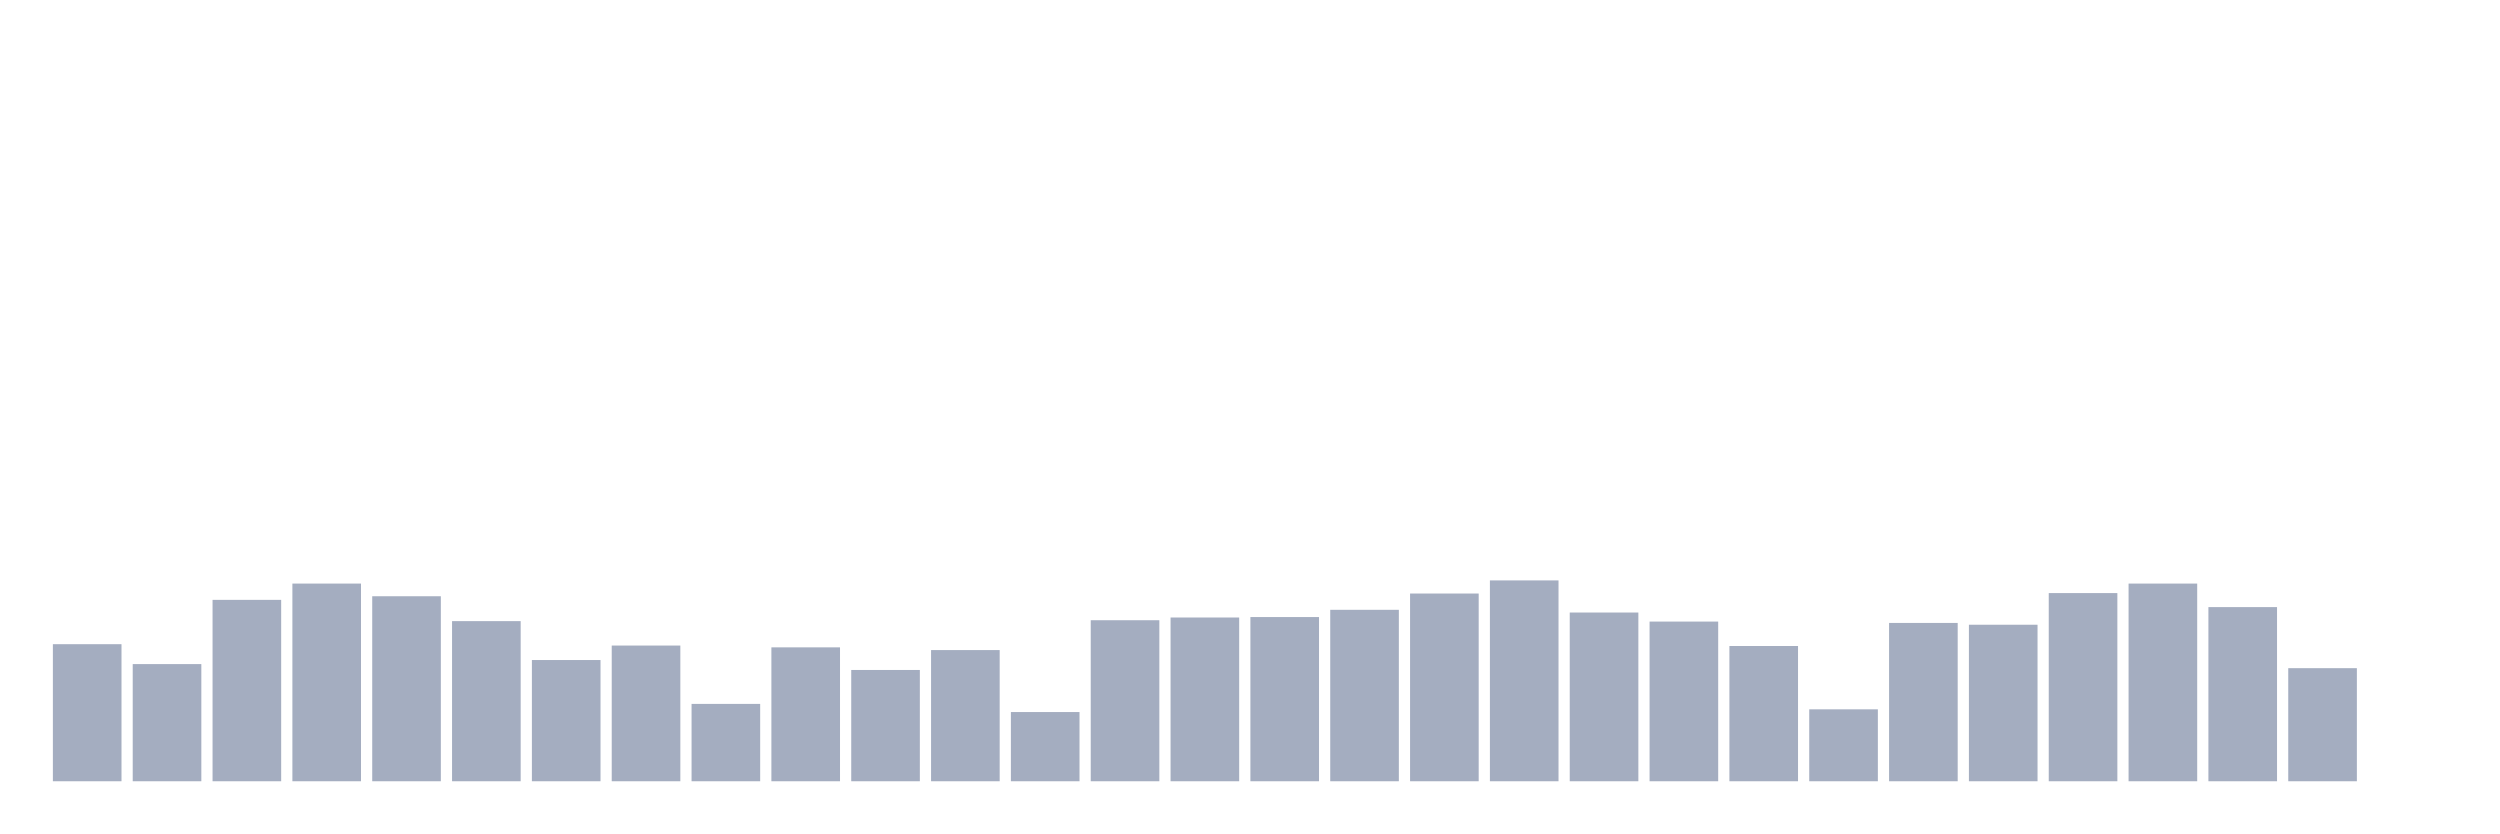
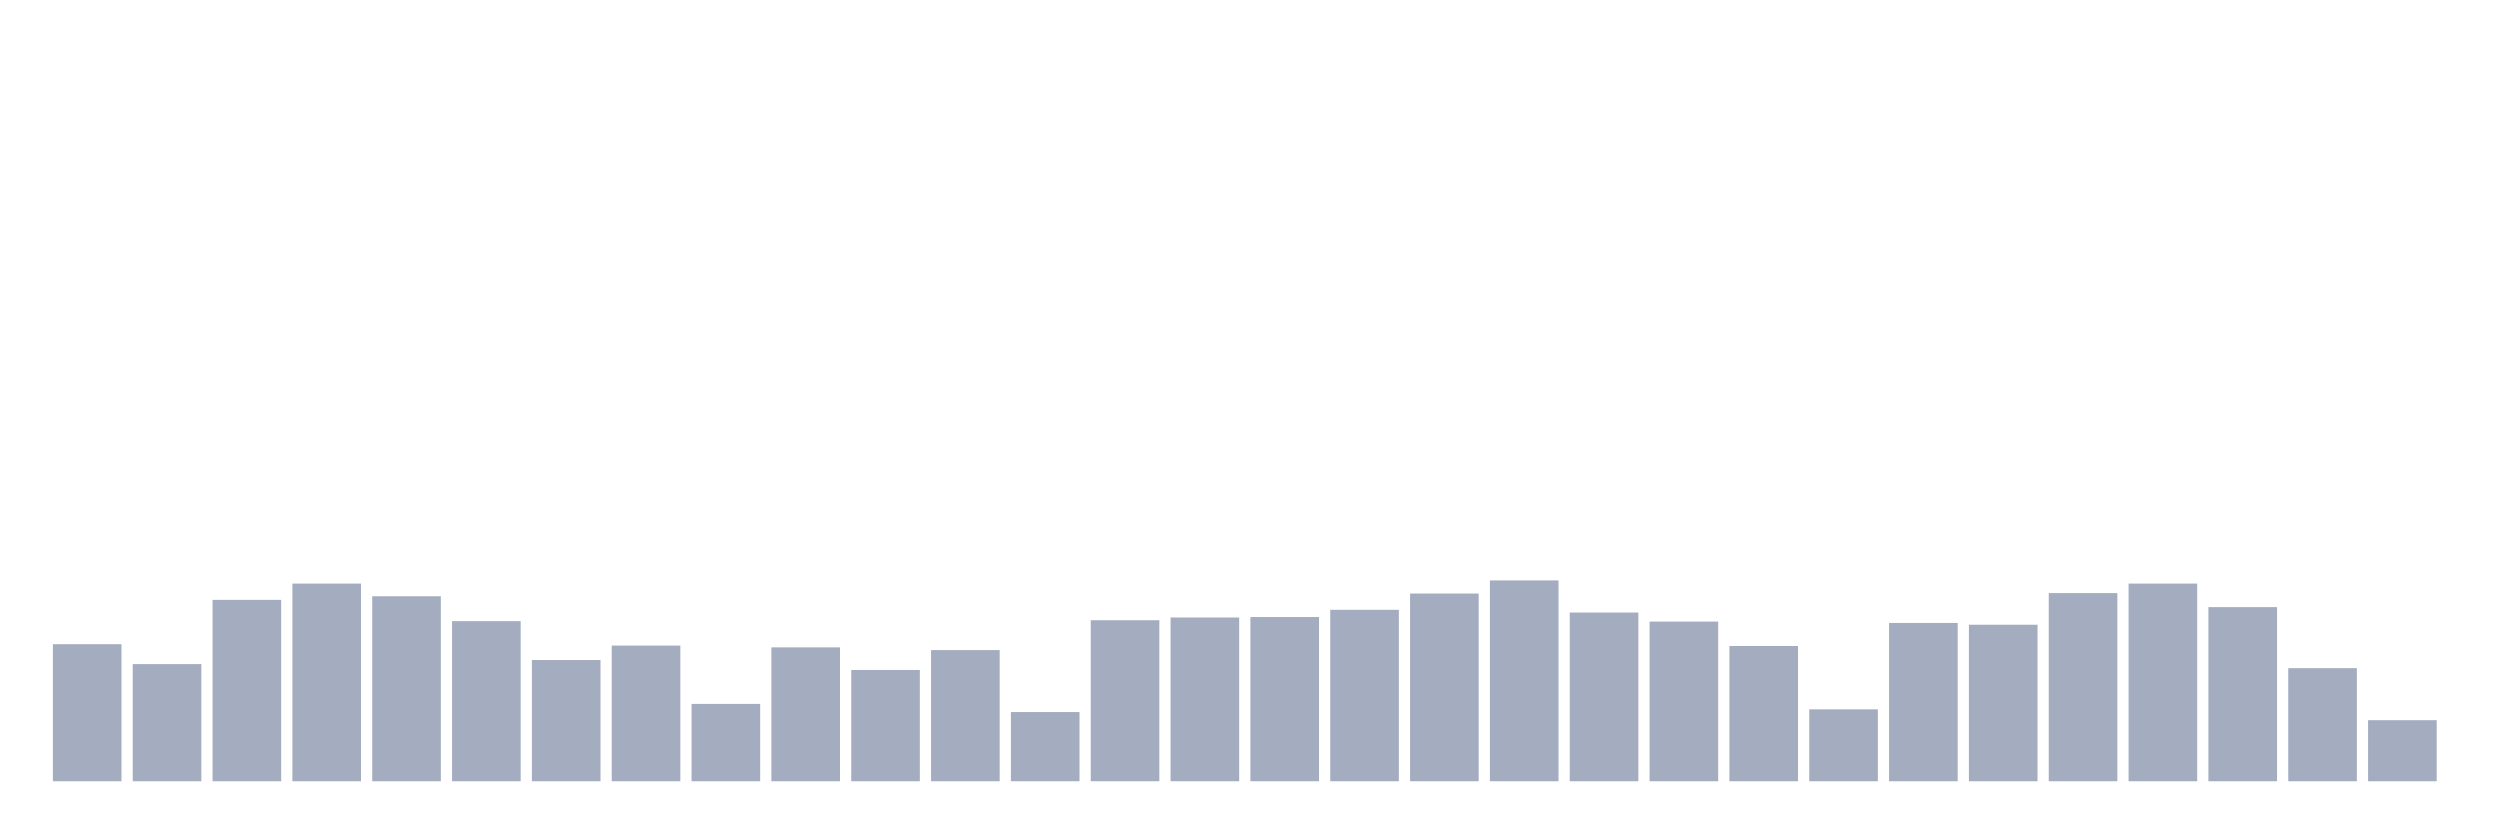
<svg xmlns="http://www.w3.org/2000/svg" viewBox="0 0 480 160">
  <g transform="translate(10,10)">
    <rect class="bar" x="0.153" width="13.175" y="113.685" height="26.315" fill="rgb(164,173,192)" />
    <rect class="bar" x="15.482" width="13.175" y="117.506" height="22.494" fill="rgb(164,173,192)" />
    <rect class="bar" x="30.81" width="13.175" y="105.174" height="34.826" fill="rgb(164,173,192)" />
    <rect class="bar" x="46.138" width="13.175" y="102.047" height="37.953" fill="rgb(164,173,192)" />
    <rect class="bar" x="61.466" width="13.175" y="104.479" height="35.521" fill="rgb(164,173,192)" />
    <rect class="bar" x="76.794" width="13.175" y="109.256" height="30.744" fill="rgb(164,173,192)" />
    <rect class="bar" x="92.123" width="13.175" y="116.725" height="23.275" fill="rgb(164,173,192)" />
    <rect class="bar" x="107.451" width="13.175" y="113.945" height="26.055" fill="rgb(164,173,192)" />
    <rect class="bar" x="122.779" width="13.175" y="125.149" height="14.851" fill="rgb(164,173,192)" />
    <rect class="bar" x="138.107" width="13.175" y="114.293" height="25.707" fill="rgb(164,173,192)" />
    <rect class="bar" x="153.436" width="13.175" y="118.635" height="21.365" fill="rgb(164,173,192)" />
    <rect class="bar" x="168.764" width="13.175" y="114.814" height="25.186" fill="rgb(164,173,192)" />
    <rect class="bar" x="184.092" width="13.175" y="126.712" height="13.288" fill="rgb(164,173,192)" />
    <rect class="bar" x="199.42" width="13.175" y="109.082" height="30.918" fill="rgb(164,173,192)" />
    <rect class="bar" x="214.748" width="13.175" y="108.561" height="31.439" fill="rgb(164,173,192)" />
    <rect class="bar" x="230.077" width="13.175" y="108.474" height="31.526" fill="rgb(164,173,192)" />
    <rect class="bar" x="245.405" width="13.175" y="107.084" height="32.916" fill="rgb(164,173,192)" />
    <rect class="bar" x="260.733" width="13.175" y="103.958" height="36.042" fill="rgb(164,173,192)" />
    <rect class="bar" x="276.061" width="13.175" y="101.439" height="38.561" fill="rgb(164,173,192)" />
    <rect class="bar" x="291.39" width="13.175" y="107.605" height="32.395" fill="rgb(164,173,192)" />
    <rect class="bar" x="306.718" width="13.175" y="109.342" height="30.658" fill="rgb(164,173,192)" />
    <rect class="bar" x="322.046" width="13.175" y="114.032" height="25.968" fill="rgb(164,173,192)" />
    <rect class="bar" x="337.374" width="13.175" y="126.191" height="13.809" fill="rgb(164,173,192)" />
    <rect class="bar" x="352.702" width="13.175" y="109.603" height="30.397" fill="rgb(164,173,192)" />
    <rect class="bar" x="368.031" width="13.175" y="109.95" height="30.05" fill="rgb(164,173,192)" />
    <rect class="bar" x="383.359" width="13.175" y="103.871" height="36.129" fill="rgb(164,173,192)" />
    <rect class="bar" x="398.687" width="13.175" y="102.047" height="37.953" fill="rgb(164,173,192)" />
    <rect class="bar" x="414.015" width="13.175" y="106.563" height="33.437" fill="rgb(164,173,192)" />
    <rect class="bar" x="429.344" width="13.175" y="118.288" height="21.712" fill="rgb(164,173,192)" />
-     <rect class="bar" x="444.672" width="13.175" y="140" height="0" fill="rgb(164,173,192)" />
+     <rect class="bar" x="444.672" width="13.175" y="128.275" height="11.725" fill="rgb(164,173,192)" />
  </g>
</svg>
